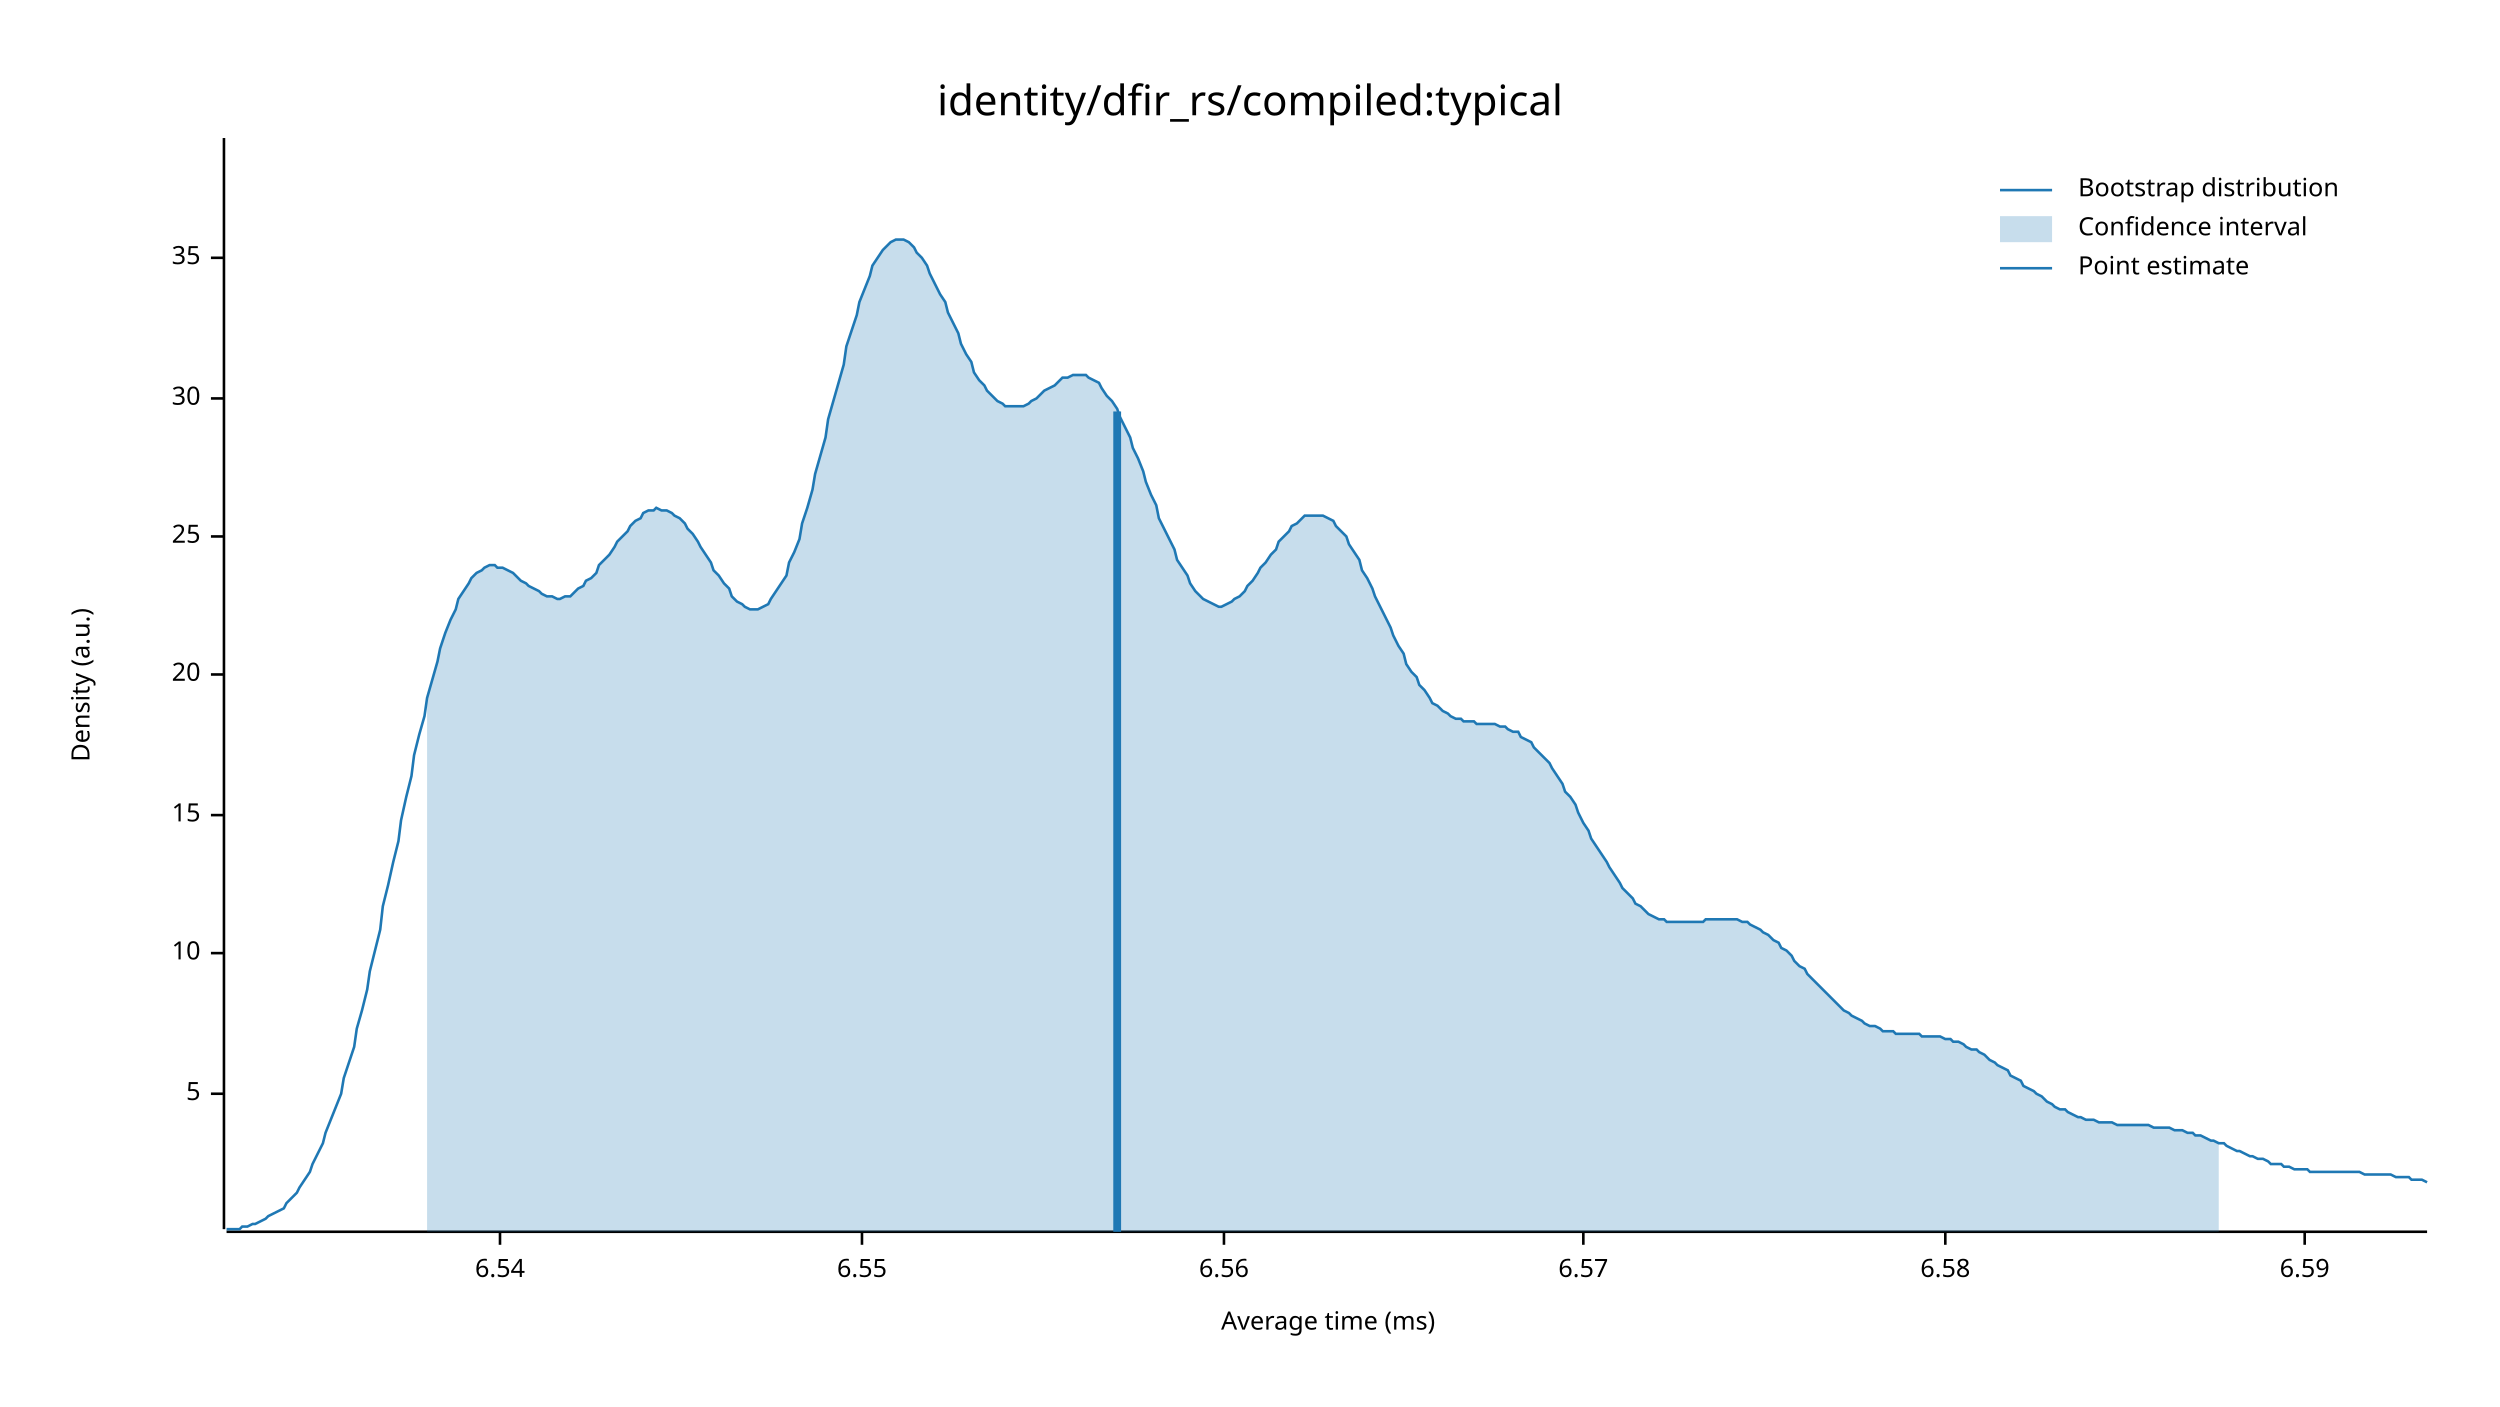
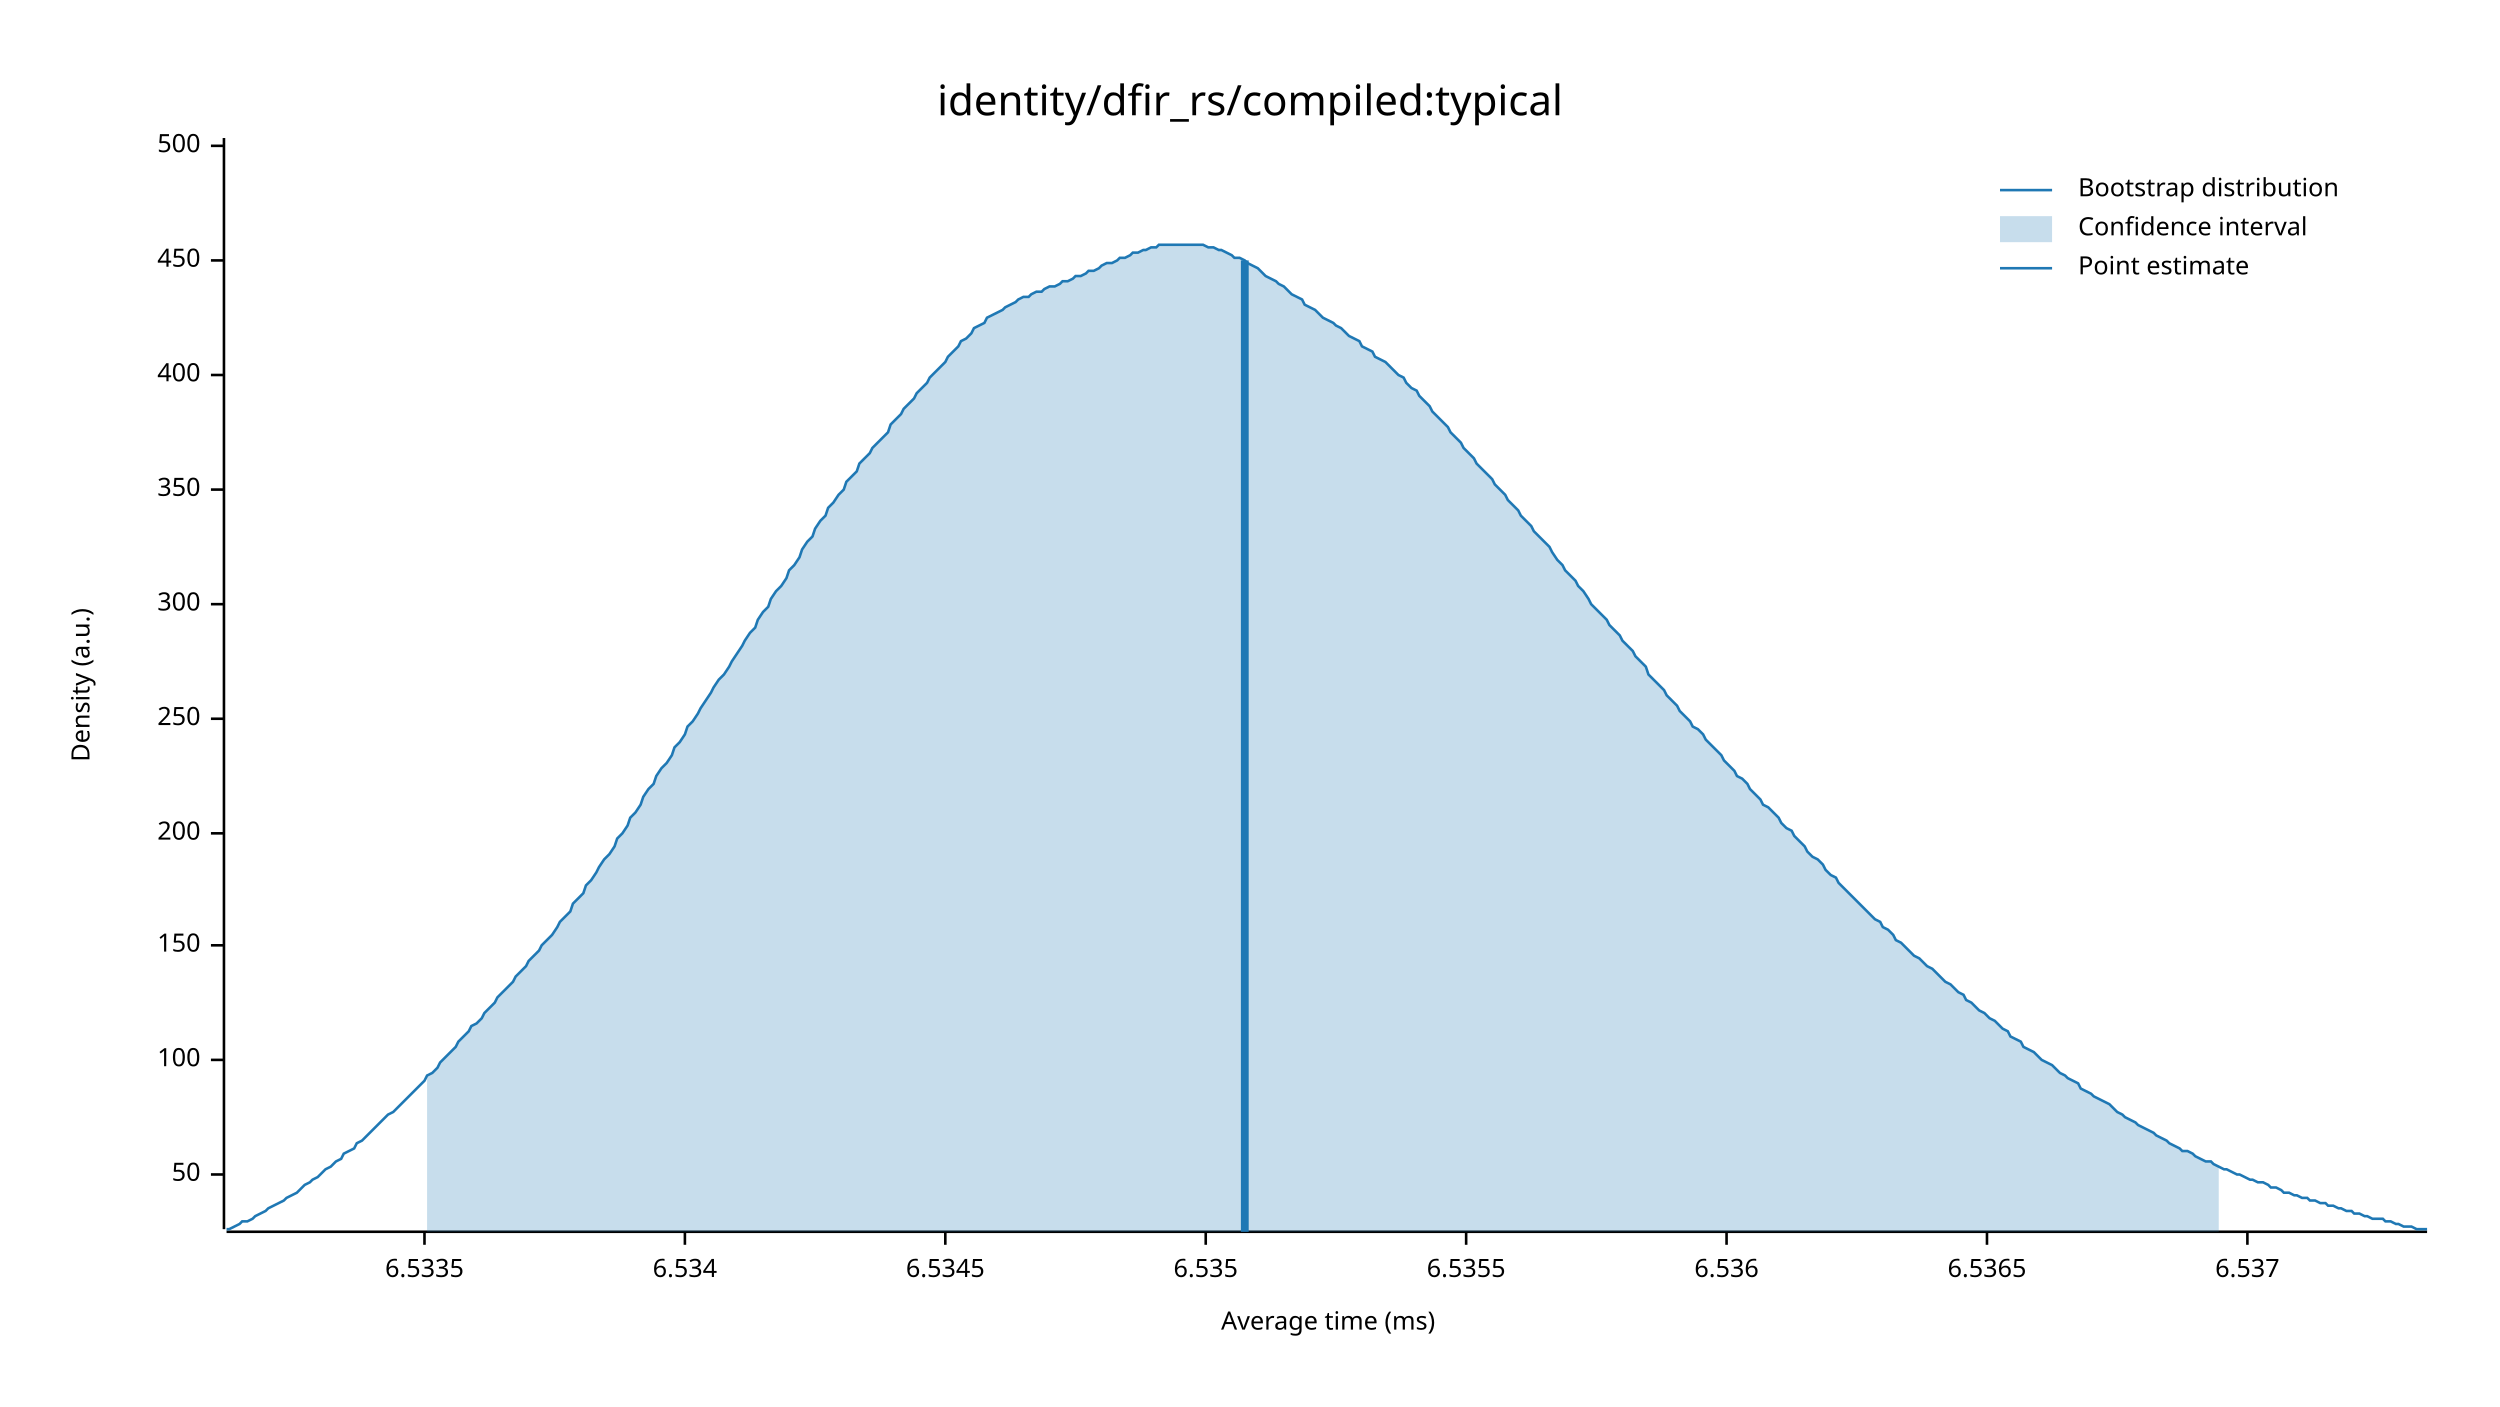
<svg xmlns="http://www.w3.org/2000/svg" width="960" height="540" viewBox="0 0 960 540">
  <text x="480" y="32" dy="0.76em" text-anchor="middle" font-family="sans-serif" font-size="16.129" opacity="1" fill="#000000">
identity/dfir_rs/compiled:typical
</text>
  <text x="27" y="263" dy="0.76em" text-anchor="middle" font-family="sans-serif" font-size="9.677" opacity="1" fill="#000000" transform="rotate(270, 27, 263)">
Density (a.u.)
</text>
  <text x="510" y="513" dy="-0.5ex" text-anchor="middle" font-family="sans-serif" font-size="9.677" opacity="1" fill="#000000">
Average time (ms)
</text>
  <polyline fill="none" opacity="1" stroke="#000000" stroke-width="1" points="86,53 86,472 " />
-   <text x="77" y="420" dy="0.5ex" text-anchor="end" font-family="sans-serif" font-size="9.677" opacity="1" fill="#000000">
- 5
+   <text x="77" y="451" dy="0.5ex" text-anchor="end" font-family="sans-serif" font-size="9.677" opacity="1" fill="#000000">
+ 50
</text>
-   <polyline fill="none" opacity="1" stroke="#000000" stroke-width="1" points="81,420 86,420 " />
-   <text x="77" y="366" dy="0.5ex" text-anchor="end" font-family="sans-serif" font-size="9.677" opacity="1" fill="#000000">
- 10
+   <polyline fill="none" opacity="1" stroke="#000000" stroke-width="1" points="81,451 86,451 " />
+   <text x="77" y="407" dy="0.5ex" text-anchor="end" font-family="sans-serif" font-size="9.677" opacity="1" fill="#000000">
+ 100
</text>
-   <polyline fill="none" opacity="1" stroke="#000000" stroke-width="1" points="81,366 86,366 " />
-   <text x="77" y="313" dy="0.5ex" text-anchor="end" font-family="sans-serif" font-size="9.677" opacity="1" fill="#000000">
- 15
+   <polyline fill="none" opacity="1" stroke="#000000" stroke-width="1" points="81,407 86,407 " />
+   <text x="77" y="363" dy="0.5ex" text-anchor="end" font-family="sans-serif" font-size="9.677" opacity="1" fill="#000000">
+ 150
</text>
-   <polyline fill="none" opacity="1" stroke="#000000" stroke-width="1" points="81,313 86,313 " />
-   <text x="77" y="259" dy="0.5ex" text-anchor="end" font-family="sans-serif" font-size="9.677" opacity="1" fill="#000000">
- 20
+   <polyline fill="none" opacity="1" stroke="#000000" stroke-width="1" points="81,363 86,363 " />
+   <text x="77" y="320" dy="0.5ex" text-anchor="end" font-family="sans-serif" font-size="9.677" opacity="1" fill="#000000">
+ 200
</text>
-   <polyline fill="none" opacity="1" stroke="#000000" stroke-width="1" points="81,259 86,259 " />
-   <text x="77" y="206" dy="0.5ex" text-anchor="end" font-family="sans-serif" font-size="9.677" opacity="1" fill="#000000">
- 25
+   <polyline fill="none" opacity="1" stroke="#000000" stroke-width="1" points="81,320 86,320 " />
+   <text x="77" y="276" dy="0.5ex" text-anchor="end" font-family="sans-serif" font-size="9.677" opacity="1" fill="#000000">
+ 250
</text>
-   <polyline fill="none" opacity="1" stroke="#000000" stroke-width="1" points="81,206 86,206 " />
-   <text x="77" y="153" dy="0.5ex" text-anchor="end" font-family="sans-serif" font-size="9.677" opacity="1" fill="#000000">
- 30
+   <polyline fill="none" opacity="1" stroke="#000000" stroke-width="1" points="81,276 86,276 " />
+   <text x="77" y="232" dy="0.5ex" text-anchor="end" font-family="sans-serif" font-size="9.677" opacity="1" fill="#000000">
+ 300
</text>
-   <polyline fill="none" opacity="1" stroke="#000000" stroke-width="1" points="81,153 86,153 " />
-   <text x="77" y="99" dy="0.5ex" text-anchor="end" font-family="sans-serif" font-size="9.677" opacity="1" fill="#000000">
- 35
+   <polyline fill="none" opacity="1" stroke="#000000" stroke-width="1" points="81,232 86,232 " />
+   <text x="77" y="188" dy="0.5ex" text-anchor="end" font-family="sans-serif" font-size="9.677" opacity="1" fill="#000000">
+ 350
</text>
-   <polyline fill="none" opacity="1" stroke="#000000" stroke-width="1" points="81,99 86,99 " />
+   <polyline fill="none" opacity="1" stroke="#000000" stroke-width="1" points="81,188 86,188 " />
+   <text x="77" y="144" dy="0.5ex" text-anchor="end" font-family="sans-serif" font-size="9.677" opacity="1" fill="#000000">
+ 400
+ </text>
+   <polyline fill="none" opacity="1" stroke="#000000" stroke-width="1" points="81,144 86,144 " />
+   <text x="77" y="100" dy="0.5ex" text-anchor="end" font-family="sans-serif" font-size="9.677" opacity="1" fill="#000000">
+ 450
+ </text>
+   <polyline fill="none" opacity="1" stroke="#000000" stroke-width="1" points="81,100 86,100 " />
+   <text x="77" y="56" dy="0.5ex" text-anchor="end" font-family="sans-serif" font-size="9.677" opacity="1" fill="#000000">
+ 500
+ </text>
+   <polyline fill="none" opacity="1" stroke="#000000" stroke-width="1" points="81,56 86,56 " />
  <polyline fill="none" opacity="1" stroke="#000000" stroke-width="1" points="87,473 932,473 " />
-   <text x="192" y="483" dy="0.76em" text-anchor="middle" font-family="sans-serif" font-size="9.677" opacity="1" fill="#000000">
- 6.54
+   <text x="163" y="483" dy="0.76em" text-anchor="middle" font-family="sans-serif" font-size="9.677" opacity="1" fill="#000000">
+ 6.5335
</text>
-   <polyline fill="none" opacity="1" stroke="#000000" stroke-width="1" points="192,473 192,478 " />
-   <text x="331" y="483" dy="0.76em" text-anchor="middle" font-family="sans-serif" font-size="9.677" opacity="1" fill="#000000">
- 6.55
+   <polyline fill="none" opacity="1" stroke="#000000" stroke-width="1" points="163,473 163,478 " />
+   <text x="263" y="483" dy="0.76em" text-anchor="middle" font-family="sans-serif" font-size="9.677" opacity="1" fill="#000000">
+ 6.534
</text>
-   <polyline fill="none" opacity="1" stroke="#000000" stroke-width="1" points="331,473 331,478 " />
-   <text x="470" y="483" dy="0.76em" text-anchor="middle" font-family="sans-serif" font-size="9.677" opacity="1" fill="#000000">
- 6.56
+   <polyline fill="none" opacity="1" stroke="#000000" stroke-width="1" points="263,473 263,478 " />
+   <text x="363" y="483" dy="0.76em" text-anchor="middle" font-family="sans-serif" font-size="9.677" opacity="1" fill="#000000">
+ 6.5345
</text>
-   <polyline fill="none" opacity="1" stroke="#000000" stroke-width="1" points="470,473 470,478 " />
-   <text x="608" y="483" dy="0.76em" text-anchor="middle" font-family="sans-serif" font-size="9.677" opacity="1" fill="#000000">
- 6.57
+   <polyline fill="none" opacity="1" stroke="#000000" stroke-width="1" points="363,473 363,478 " />
+   <text x="463" y="483" dy="0.76em" text-anchor="middle" font-family="sans-serif" font-size="9.677" opacity="1" fill="#000000">
+ 6.535
</text>
-   <polyline fill="none" opacity="1" stroke="#000000" stroke-width="1" points="608,473 608,478 " />
-   <text x="747" y="483" dy="0.76em" text-anchor="middle" font-family="sans-serif" font-size="9.677" opacity="1" fill="#000000">
- 6.58
+   <polyline fill="none" opacity="1" stroke="#000000" stroke-width="1" points="463,473 463,478 " />
+   <text x="563" y="483" dy="0.76em" text-anchor="middle" font-family="sans-serif" font-size="9.677" opacity="1" fill="#000000">
+ 6.5355
</text>
-   <polyline fill="none" opacity="1" stroke="#000000" stroke-width="1" points="747,473 747,478 " />
-   <text x="885" y="483" dy="0.76em" text-anchor="middle" font-family="sans-serif" font-size="9.677" opacity="1" fill="#000000">
- 6.59
+   <polyline fill="none" opacity="1" stroke="#000000" stroke-width="1" points="563,473 563,478 " />
+   <text x="663" y="483" dy="0.76em" text-anchor="middle" font-family="sans-serif" font-size="9.677" opacity="1" fill="#000000">
+ 6.536
</text>
-   <polyline fill="none" opacity="1" stroke="#000000" stroke-width="1" points="885,473 885,478 " />
-   <polyline fill="none" opacity="1" stroke="#1F78B4" stroke-width="1" points="87,472 88,472 90,472 92,472 93,471 95,471 97,470 98,470 100,469 102,468 103,467 105,466 107,465 109,464 110,462 112,460 114,458 115,456 117,453 119,450 120,447 122,443 124,439 125,435 127,430 129,425 131,420 132,414 134,408 136,402 137,395 139,388 141,380 142,373 144,365 146,357 147,348 149,340 151,331 153,323 154,315 156,306 158,298 159,290 161,282 163,275 164,268 166,261 168,254 169,249 171,243 173,238 175,234 176,230 178,227 180,224 181,222 183,220 185,219 186,218 188,217 190,217 191,218 193,218 195,219 197,220 198,221 200,223 202,224 203,225 205,226 207,227 208,228 210,229 212,229 214,230 215,230 217,229 219,229 220,228 222,226 224,225 225,223 227,222 229,220 230,217 232,215 234,213 236,210 237,208 239,206 241,204 242,202 244,200 246,199 247,197 249,196 251,196 252,195 254,196 256,196 258,197 259,198 261,199 263,201 264,203 266,205 268,208 269,210 271,213 273,216 274,219 276,221 278,224 280,226 281,229 283,231 285,232 286,233 288,234 290,234 291,234 293,233 295,232 296,230 298,227 300,224 302,221 303,216 305,212 307,207 308,201 310,195 312,188 313,182 315,175 317,168 318,161 320,154 322,147 324,140 325,133 327,127 329,121 330,116 332,111 334,106 335,102 337,99 339,96 341,94 342,93 344,92 346,92 347,92 349,93 351,95 352,97 354,99 356,102 357,105 359,109 361,113 363,116 364,120 366,124 368,128 369,132 371,136 373,139 374,143 376,146 378,148 379,150 381,152 383,154 385,155 386,156 388,156 390,156 391,156 393,156 395,155 396,154 398,153 400,151 401,150 403,149 405,148 407,146 408,145 410,145 412,144 413,144 415,144 417,144 418,145 420,146 422,147 423,149 425,152 427,154 429,157 430,160 432,164 434,168 435,172 437,176 439,181 440,185 442,190 444,194 445,199 447,203 449,207 451,211 452,215 454,218 456,221 457,224 459,227 461,229 462,230 464,231 466,232 468,233 469,233 471,232 473,231 474,230 476,229 478,227 479,225 481,223 483,220 484,218 486,216 488,213 490,211 491,208 493,206 495,204 496,202 498,201 500,199 501,198 503,198 505,198 506,198 508,198 510,199 512,200 513,202 515,204 517,206 518,209 520,212 522,215 523,219 525,222 527,226 528,229 530,233 532,237 534,241 535,244 537,248 539,251 540,255 542,258 544,260 545,263 547,265 549,268 550,270 552,271 554,273 556,274 557,275 559,276 561,276 562,277 564,277 566,277 567,278 569,278 571,278 573,278 574,278 576,279 578,279 579,280 581,281 583,281 584,283 586,284 588,285 589,287 591,289 593,291 595,293 596,295 598,298 600,301 601,304 603,306 605,309 606,312 608,316 610,319 611,322 613,325 615,328 617,331 618,333 620,336 622,339 623,341 625,343 627,345 628,347 630,348 632,350 633,351 635,352 637,353 639,353 640,354 642,354 644,354 645,354 647,354 649,354 650,354 652,354 654,354 655,353 657,353 659,353 661,353 662,353 664,353 666,353 667,353 669,354 671,354 672,355 674,356 676,357 677,358 679,359 681,361 683,362 684,364 686,365 688,367 689,369 691,371 693,372 694,374 696,376 698,378 700,380 701,381 703,383 705,385 706,386 708,388 710,389 711,390 713,391 715,392 716,393 718,394 720,394 722,395 723,396 725,396 727,396 728,397 730,397 732,397 733,397 735,397 737,397 738,398 740,398 742,398 744,398 745,398 747,399 749,399 750,400 752,400 754,401 755,402 757,403 759,403 760,404 762,405 764,407 766,408 767,409 769,410 771,411 772,413 774,414 776,415 777,417 779,418 781,419 782,420 784,421 786,423 788,424 789,425 791,426 793,426 794,427 796,428 798,429 799,429 801,430 803,430 804,430 806,431 808,431 810,431 811,431 813,432 815,432 816,432 818,432 820,432 821,432 823,432 825,432 827,433 828,433 830,433 832,433 833,433 835,434 837,434 838,434 840,435 842,435 843,436 845,436 847,437 849,438 850,438 852,439 854,439 855,440 857,441 859,442 860,442 862,443 864,444 865,444 867,445 869,445 871,446 872,447 874,447 876,447 877,448 879,448 881,449 882,449 884,449 886,449 887,450 889,450 891,450 893,450 894,450 896,450 898,450 899,450 901,450 903,450 904,450 906,450 908,451 909,451 911,451 913,451 915,451 916,451 918,451 920,452 921,452 923,452 925,452 926,453 928,453 930,453 932,454 " />
-   <polygon opacity="0.25" fill="#1F78B4" points="164,268 166,261 168,254 169,249 171,243 173,238 175,234 176,230 178,227 180,224 181,222 183,220 185,219 186,218 188,217 190,217 191,218 193,218 195,219 197,220 198,221 200,223 202,224 203,225 205,226 207,227 208,228 210,229 212,229 214,230 215,230 217,229 219,229 220,228 222,226 224,225 225,223 227,222 229,220 230,217 232,215 234,213 236,210 237,208 239,206 241,204 242,202 244,200 246,199 247,197 249,196 251,196 252,195 254,196 256,196 258,197 259,198 261,199 263,201 264,203 266,205 268,208 269,210 271,213 273,216 274,219 276,221 278,224 280,226 281,229 283,231 285,232 286,233 288,234 290,234 291,234 293,233 295,232 296,230 298,227 300,224 302,221 303,216 305,212 307,207 308,201 310,195 312,188 313,182 315,175 317,168 318,161 320,154 322,147 324,140 325,133 327,127 329,121 330,116 332,111 334,106 335,102 337,99 339,96 341,94 342,93 344,92 346,92 347,92 349,93 351,95 352,97 354,99 356,102 357,105 359,109 361,113 363,116 364,120 366,124 368,128 369,132 371,136 373,139 374,143 376,146 378,148 379,150 381,152 383,154 385,155 386,156 388,156 390,156 391,156 393,156 395,155 396,154 398,153 400,151 401,150 403,149 405,148 407,146 408,145 410,145 412,144 413,144 415,144 417,144 418,145 420,146 422,147 423,149 425,152 427,154 429,157 430,160 432,164 434,168 435,172 437,176 439,181 440,185 442,190 444,194 445,199 447,203 449,207 451,211 452,215 454,218 456,221 457,224 459,227 461,229 462,230 464,231 466,232 468,233 469,233 471,232 473,231 474,230 476,229 478,227 479,225 481,223 483,220 484,218 486,216 488,213 490,211 491,208 493,206 495,204 496,202 498,201 500,199 501,198 503,198 505,198 506,198 508,198 510,199 512,200 513,202 515,204 517,206 518,209 520,212 522,215 523,219 525,222 527,226 528,229 530,233 532,237 534,241 535,244 537,248 539,251 540,255 542,258 544,260 545,263 547,265 549,268 550,270 552,271 554,273 556,274 557,275 559,276 561,276 562,277 564,277 566,277 567,278 569,278 571,278 573,278 574,278 576,279 578,279 579,280 581,281 583,281 584,283 586,284 588,285 589,287 591,289 593,291 595,293 596,295 598,298 600,301 601,304 603,306 605,309 606,312 608,316 610,319 611,322 613,325 615,328 617,331 618,333 620,336 622,339 623,341 625,343 627,345 628,347 630,348 632,350 633,351 635,352 637,353 639,353 640,354 642,354 644,354 645,354 647,354 649,354 650,354 652,354 654,354 655,353 657,353 659,353 661,353 662,353 664,353 666,353 667,353 669,354 671,354 672,355 674,356 676,357 677,358 679,359 681,361 683,362 684,364 686,365 688,367 689,369 691,371 693,372 694,374 696,376 698,378 700,380 701,381 703,383 705,385 706,386 708,388 710,389 711,390 713,391 715,392 716,393 718,394 720,394 722,395 723,396 725,396 727,396 728,397 730,397 732,397 733,397 735,397 737,397 738,398 740,398 742,398 744,398 745,398 747,399 749,399 750,400 752,400 754,401 755,402 757,403 759,403 760,404 762,405 764,407 766,408 767,409 769,410 771,411 772,413 774,414 776,415 777,417 779,418 781,419 782,420 784,421 786,423 788,424 789,425 791,426 793,426 794,427 796,428 798,429 799,429 801,430 803,430 804,430 806,431 808,431 810,431 811,431 813,432 815,432 816,432 818,432 820,432 821,432 823,432 825,432 827,433 828,433 830,433 832,433 833,433 835,434 837,434 838,434 840,435 842,435 843,436 845,436 847,437 849,438 850,438 852,439 852,473 164,473 " />
-   <polyline fill="none" opacity="1" stroke="#1F78B4" stroke-width="3" points="429,473 429,158 " />
+   <polyline fill="none" opacity="1" stroke="#000000" stroke-width="1" points="663,473 663,478 " />
+   <text x="763" y="483" dy="0.76em" text-anchor="middle" font-family="sans-serif" font-size="9.677" opacity="1" fill="#000000">
+ 6.5365
+ </text>
+   <polyline fill="none" opacity="1" stroke="#000000" stroke-width="1" points="763,473 763,478 " />
+   <text x="863" y="483" dy="0.76em" text-anchor="middle" font-family="sans-serif" font-size="9.677" opacity="1" fill="#000000">
+ 6.537
+ </text>
+   <polyline fill="none" opacity="1" stroke="#000000" stroke-width="1" points="863,473 863,478 " />
+   <polyline fill="none" opacity="1" stroke="#1F78B4" stroke-width="1" points="87,472 88,472 90,471 92,470 93,469 95,469 97,468 98,467 100,466 102,465 103,464 105,463 107,462 109,461 110,460 112,459 114,458 115,457 117,455 119,454 120,453 122,452 124,450 125,449 127,448 129,446 131,445 132,443 134,442 136,441 137,439 139,438 141,436 142,435 144,433 146,431 147,430 149,428 151,427 153,425 154,424 156,422 158,420 159,419 161,417 163,415 164,413 166,412 168,410 169,408 171,406 173,404 175,402 176,400 178,398 180,396 181,394 183,393 185,391 186,389 188,387 190,385 191,383 193,381 195,379 197,377 198,375 200,373 202,371 203,369 205,367 207,365 208,363 210,361 212,359 214,356 215,354 217,352 219,350 220,347 222,345 224,343 225,340 227,338 229,335 230,333 232,330 234,328 236,325 237,322 239,320 241,317 242,314 244,312 246,309 247,306 249,303 251,301 252,298 254,295 256,293 258,290 259,287 261,285 263,282 264,279 266,277 268,274 269,272 271,269 273,266 274,264 276,261 278,259 280,256 281,254 283,251 285,248 286,246 288,243 290,241 291,238 293,235 295,233 296,230 298,227 300,225 302,222 303,219 305,217 307,214 308,211 310,208 312,206 313,203 315,200 317,198 318,195 320,193 322,190 324,188 325,185 327,183 329,181 330,178 332,176 334,174 335,172 337,170 339,168 341,166 342,163 344,161 346,159 347,157 349,155 351,153 352,151 354,149 356,147 357,145 359,143 361,141 363,139 364,137 366,135 368,133 369,131 371,130 373,128 374,126 376,125 378,124 379,122 381,121 383,120 385,119 386,118 388,117 390,116 391,115 393,114 395,114 396,113 398,112 400,112 401,111 403,110 405,110 407,109 408,108 410,108 412,107 413,106 415,106 417,105 418,104 420,104 422,103 423,102 425,101 427,101 429,100 430,99 432,99 434,98 435,97 437,97 439,96 440,96 442,95 444,95 445,94 447,94 449,94 451,94 452,94 454,94 456,94 457,94 459,94 461,94 462,94 464,95 466,95 468,96 469,96 471,97 473,98 474,99 476,99 478,100 479,101 481,102 483,103 484,104 486,106 488,107 490,108 491,109 493,110 495,112 496,113 498,114 500,115 501,117 503,118 505,119 506,120 508,122 510,123 512,124 513,125 515,126 517,128 518,129 520,130 522,131 523,133 525,134 527,135 528,137 530,138 532,139 534,141 535,142 537,144 539,145 540,147 542,149 544,150 545,152 547,154 549,156 550,158 552,160 554,162 556,164 557,166 559,168 561,170 562,172 564,174 566,176 567,178 569,180 571,182 573,184 574,186 576,188 578,190 579,192 581,194 583,196 584,198 586,200 588,202 589,204 591,206 593,208 595,210 596,212 598,215 600,217 601,219 603,221 605,223 606,225 608,227 610,230 611,232 613,234 615,236 617,238 618,240 620,242 622,244 623,246 625,248 627,250 628,252 630,254 632,256 633,259 635,261 637,263 639,265 640,267 642,269 644,271 645,273 647,275 649,277 650,279 652,280 654,282 655,284 657,286 659,288 661,290 662,292 664,294 666,296 667,298 669,299 671,301 672,303 674,305 676,307 677,309 679,310 681,312 683,314 684,316 686,318 688,319 689,321 691,323 693,325 694,327 696,329 698,330 700,332 701,334 703,336 705,337 706,339 708,341 710,343 711,344 713,346 715,348 716,349 718,351 720,353 722,354 723,356 725,357 727,359 728,361 730,362 732,364 733,365 735,367 737,368 738,369 740,371 742,372 744,374 745,375 747,377 749,378 750,379 752,381 754,382 755,384 757,385 759,387 760,388 762,389 764,391 766,392 767,393 769,395 771,396 772,398 774,399 776,400 777,402 779,403 781,404 782,405 784,407 786,408 788,409 789,410 791,412 793,413 794,414 796,415 798,416 799,418 801,419 803,420 804,421 806,422 808,423 810,424 811,425 813,427 815,428 816,429 818,430 820,431 821,432 823,433 825,434 827,435 828,436 830,437 832,438 833,439 835,440 837,441 838,442 840,442 842,443 843,444 845,445 847,446 849,446 850,447 852,448 854,449 855,449 857,450 859,451 860,451 862,452 864,453 865,453 867,454 869,454 871,455 872,456 874,456 876,457 877,458 879,458 881,459 882,459 884,460 886,460 887,461 889,461 891,462 893,462 894,463 896,463 898,464 899,464 901,465 903,465 904,466 906,466 908,467 909,467 911,468 913,468 915,468 916,469 918,469 920,470 921,470 923,471 925,471 926,471 928,472 930,472 932,472 " />
+   <polygon opacity="0.25" fill="#1F78B4" points="164,413 166,412 168,410 169,408 171,406 173,404 175,402 176,400 178,398 180,396 181,394 183,393 185,391 186,389 188,387 190,385 191,383 193,381 195,379 197,377 198,375 200,373 202,371 203,369 205,367 207,365 208,363 210,361 212,359 214,356 215,354 217,352 219,350 220,347 222,345 224,343 225,340 227,338 229,335 230,333 232,330 234,328 236,325 237,322 239,320 241,317 242,314 244,312 246,309 247,306 249,303 251,301 252,298 254,295 256,293 258,290 259,287 261,285 263,282 264,279 266,277 268,274 269,272 271,269 273,266 274,264 276,261 278,259 280,256 281,254 283,251 285,248 286,246 288,243 290,241 291,238 293,235 295,233 296,230 298,227 300,225 302,222 303,219 305,217 307,214 308,211 310,208 312,206 313,203 315,200 317,198 318,195 320,193 322,190 324,188 325,185 327,183 329,181 330,178 332,176 334,174 335,172 337,170 339,168 341,166 342,163 344,161 346,159 347,157 349,155 351,153 352,151 354,149 356,147 357,145 359,143 361,141 363,139 364,137 366,135 368,133 369,131 371,130 373,128 374,126 376,125 378,124 379,122 381,121 383,120 385,119 386,118 388,117 390,116 391,115 393,114 395,114 396,113 398,112 400,112 401,111 403,110 405,110 407,109 408,108 410,108 412,107 413,106 415,106 417,105 418,104 420,104 422,103 423,102 425,101 427,101 429,100 430,99 432,99 434,98 435,97 437,97 439,96 440,96 442,95 444,95 445,94 447,94 449,94 451,94 452,94 454,94 456,94 457,94 459,94 461,94 462,94 464,95 466,95 468,96 469,96 471,97 473,98 474,99 476,99 478,100 479,101 481,102 483,103 484,104 486,106 488,107 490,108 491,109 493,110 495,112 496,113 498,114 500,115 501,117 503,118 505,119 506,120 508,122 510,123 512,124 513,125 515,126 517,128 518,129 520,130 522,131 523,133 525,134 527,135 528,137 530,138 532,139 534,141 535,142 537,144 539,145 540,147 542,149 544,150 545,152 547,154 549,156 550,158 552,160 554,162 556,164 557,166 559,168 561,170 562,172 564,174 566,176 567,178 569,180 571,182 573,184 574,186 576,188 578,190 579,192 581,194 583,196 584,198 586,200 588,202 589,204 591,206 593,208 595,210 596,212 598,215 600,217 601,219 603,221 605,223 606,225 608,227 610,230 611,232 613,234 615,236 617,238 618,240 620,242 622,244 623,246 625,248 627,250 628,252 630,254 632,256 633,259 635,261 637,263 639,265 640,267 642,269 644,271 645,273 647,275 649,277 650,279 652,280 654,282 655,284 657,286 659,288 661,290 662,292 664,294 666,296 667,298 669,299 671,301 672,303 674,305 676,307 677,309 679,310 681,312 683,314 684,316 686,318 688,319 689,321 691,323 693,325 694,327 696,329 698,330 700,332 701,334 703,336 705,337 706,339 708,341 710,343 711,344 713,346 715,348 716,349 718,351 720,353 722,354 723,356 725,357 727,359 728,361 730,362 732,364 733,365 735,367 737,368 738,369 740,371 742,372 744,374 745,375 747,377 749,378 750,379 752,381 754,382 755,384 757,385 759,387 760,388 762,389 764,391 766,392 767,393 769,395 771,396 772,398 774,399 776,400 777,402 779,403 781,404 782,405 784,407 786,408 788,409 789,410 791,412 793,413 794,414 796,415 798,416 799,418 801,419 803,420 804,421 806,422 808,423 810,424 811,425 813,427 815,428 816,429 818,430 820,431 821,432 823,433 825,434 827,435 828,436 830,437 832,438 833,439 835,440 837,441 838,442 840,442 842,443 843,444 845,445 847,446 849,446 850,447 852,448 852,473 164,473 " />
+   <polyline fill="none" opacity="1" stroke="#1F78B4" stroke-width="3" points="478,473 478,100 " />
  <text x="798" y="68" dy="0.76em" text-anchor="start" font-family="sans-serif" font-size="9.677" opacity="1" fill="#000000">
Bootstrap distribution
</text>
  <text x="798" y="83" dy="0.76em" text-anchor="start" font-family="sans-serif" font-size="9.677" opacity="1" fill="#000000">
Confidence interval
</text>
  <text x="798" y="98" dy="0.76em" text-anchor="start" font-family="sans-serif" font-size="9.677" opacity="1" fill="#000000">
Point estimate
</text>
  <polyline fill="none" opacity="1" stroke="#1F78B4" stroke-width="1" points="768,73 788,73 " />
  <rect x="768" y="83" width="20" height="10" opacity="0.25" fill="#1F78B4" stroke="none" />
  <polyline fill="none" opacity="1" stroke="#1F78B4" stroke-width="1" points="768,103 788,103 " />
</svg>
